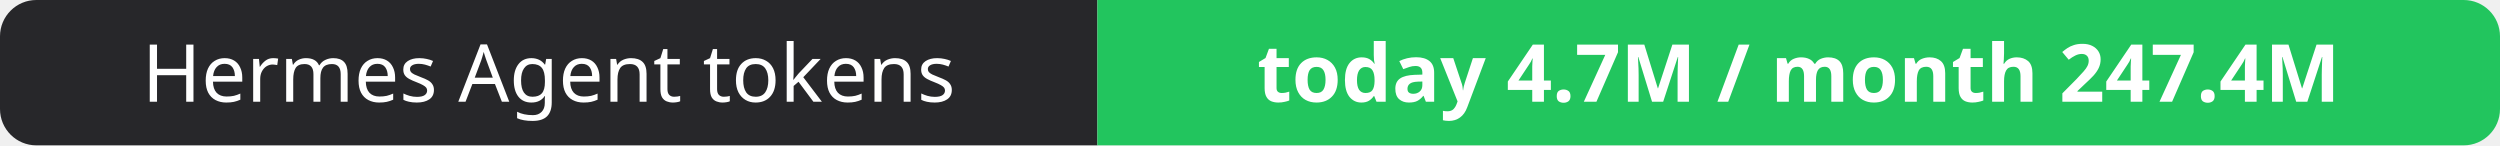
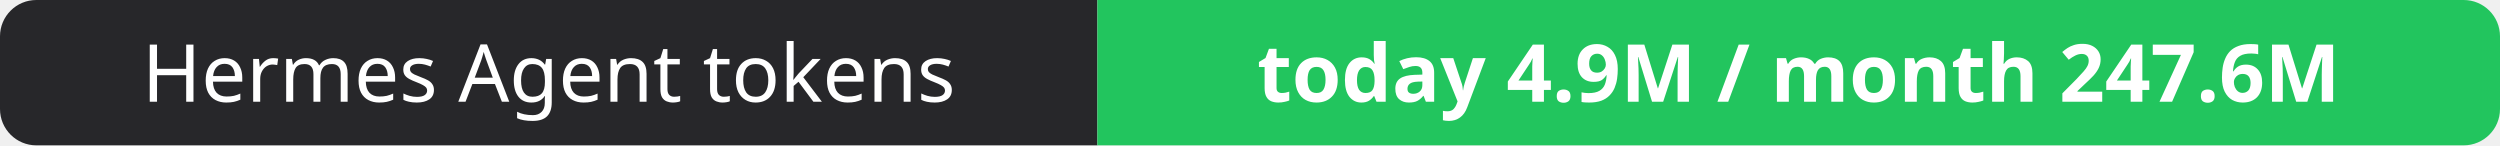
- <svg xmlns="http://www.w3.org/2000/svg" width="344" height="20" role="img" aria-label="Hermes Agent tokens: today 4.7M / month 247.4M">
+ <svg xmlns="http://www.w3.org/2000/svg" width="344" height="20" role="img" aria-label="Hermes Agent tokens: today 4.9M / month 247.6M">
  <clipPath id="r">
    <rect width="344" height="20" rx="5" fill="#fff" />
  </clipPath>
  <g clip-path="url(#r)">
    <rect width="151" height="20" fill="#27272a" />
    <rect x="151" width="193" height="20" fill="#22c55e" />
  </g>
  <g fill="#fff" text-anchor="middle" font-family="Verdana,Geneva,sans-serif" font-size="11">
    <text x="75.5" y="14">Hermes Agent tokens</text>
-     <text x="247.5" y="14" font-weight="700">today 4.7M / month 247.4M</text>
+     <text x="247.5" y="14" font-weight="700">today 4.9M / month 247.6M</text>
  </g>
</svg>
